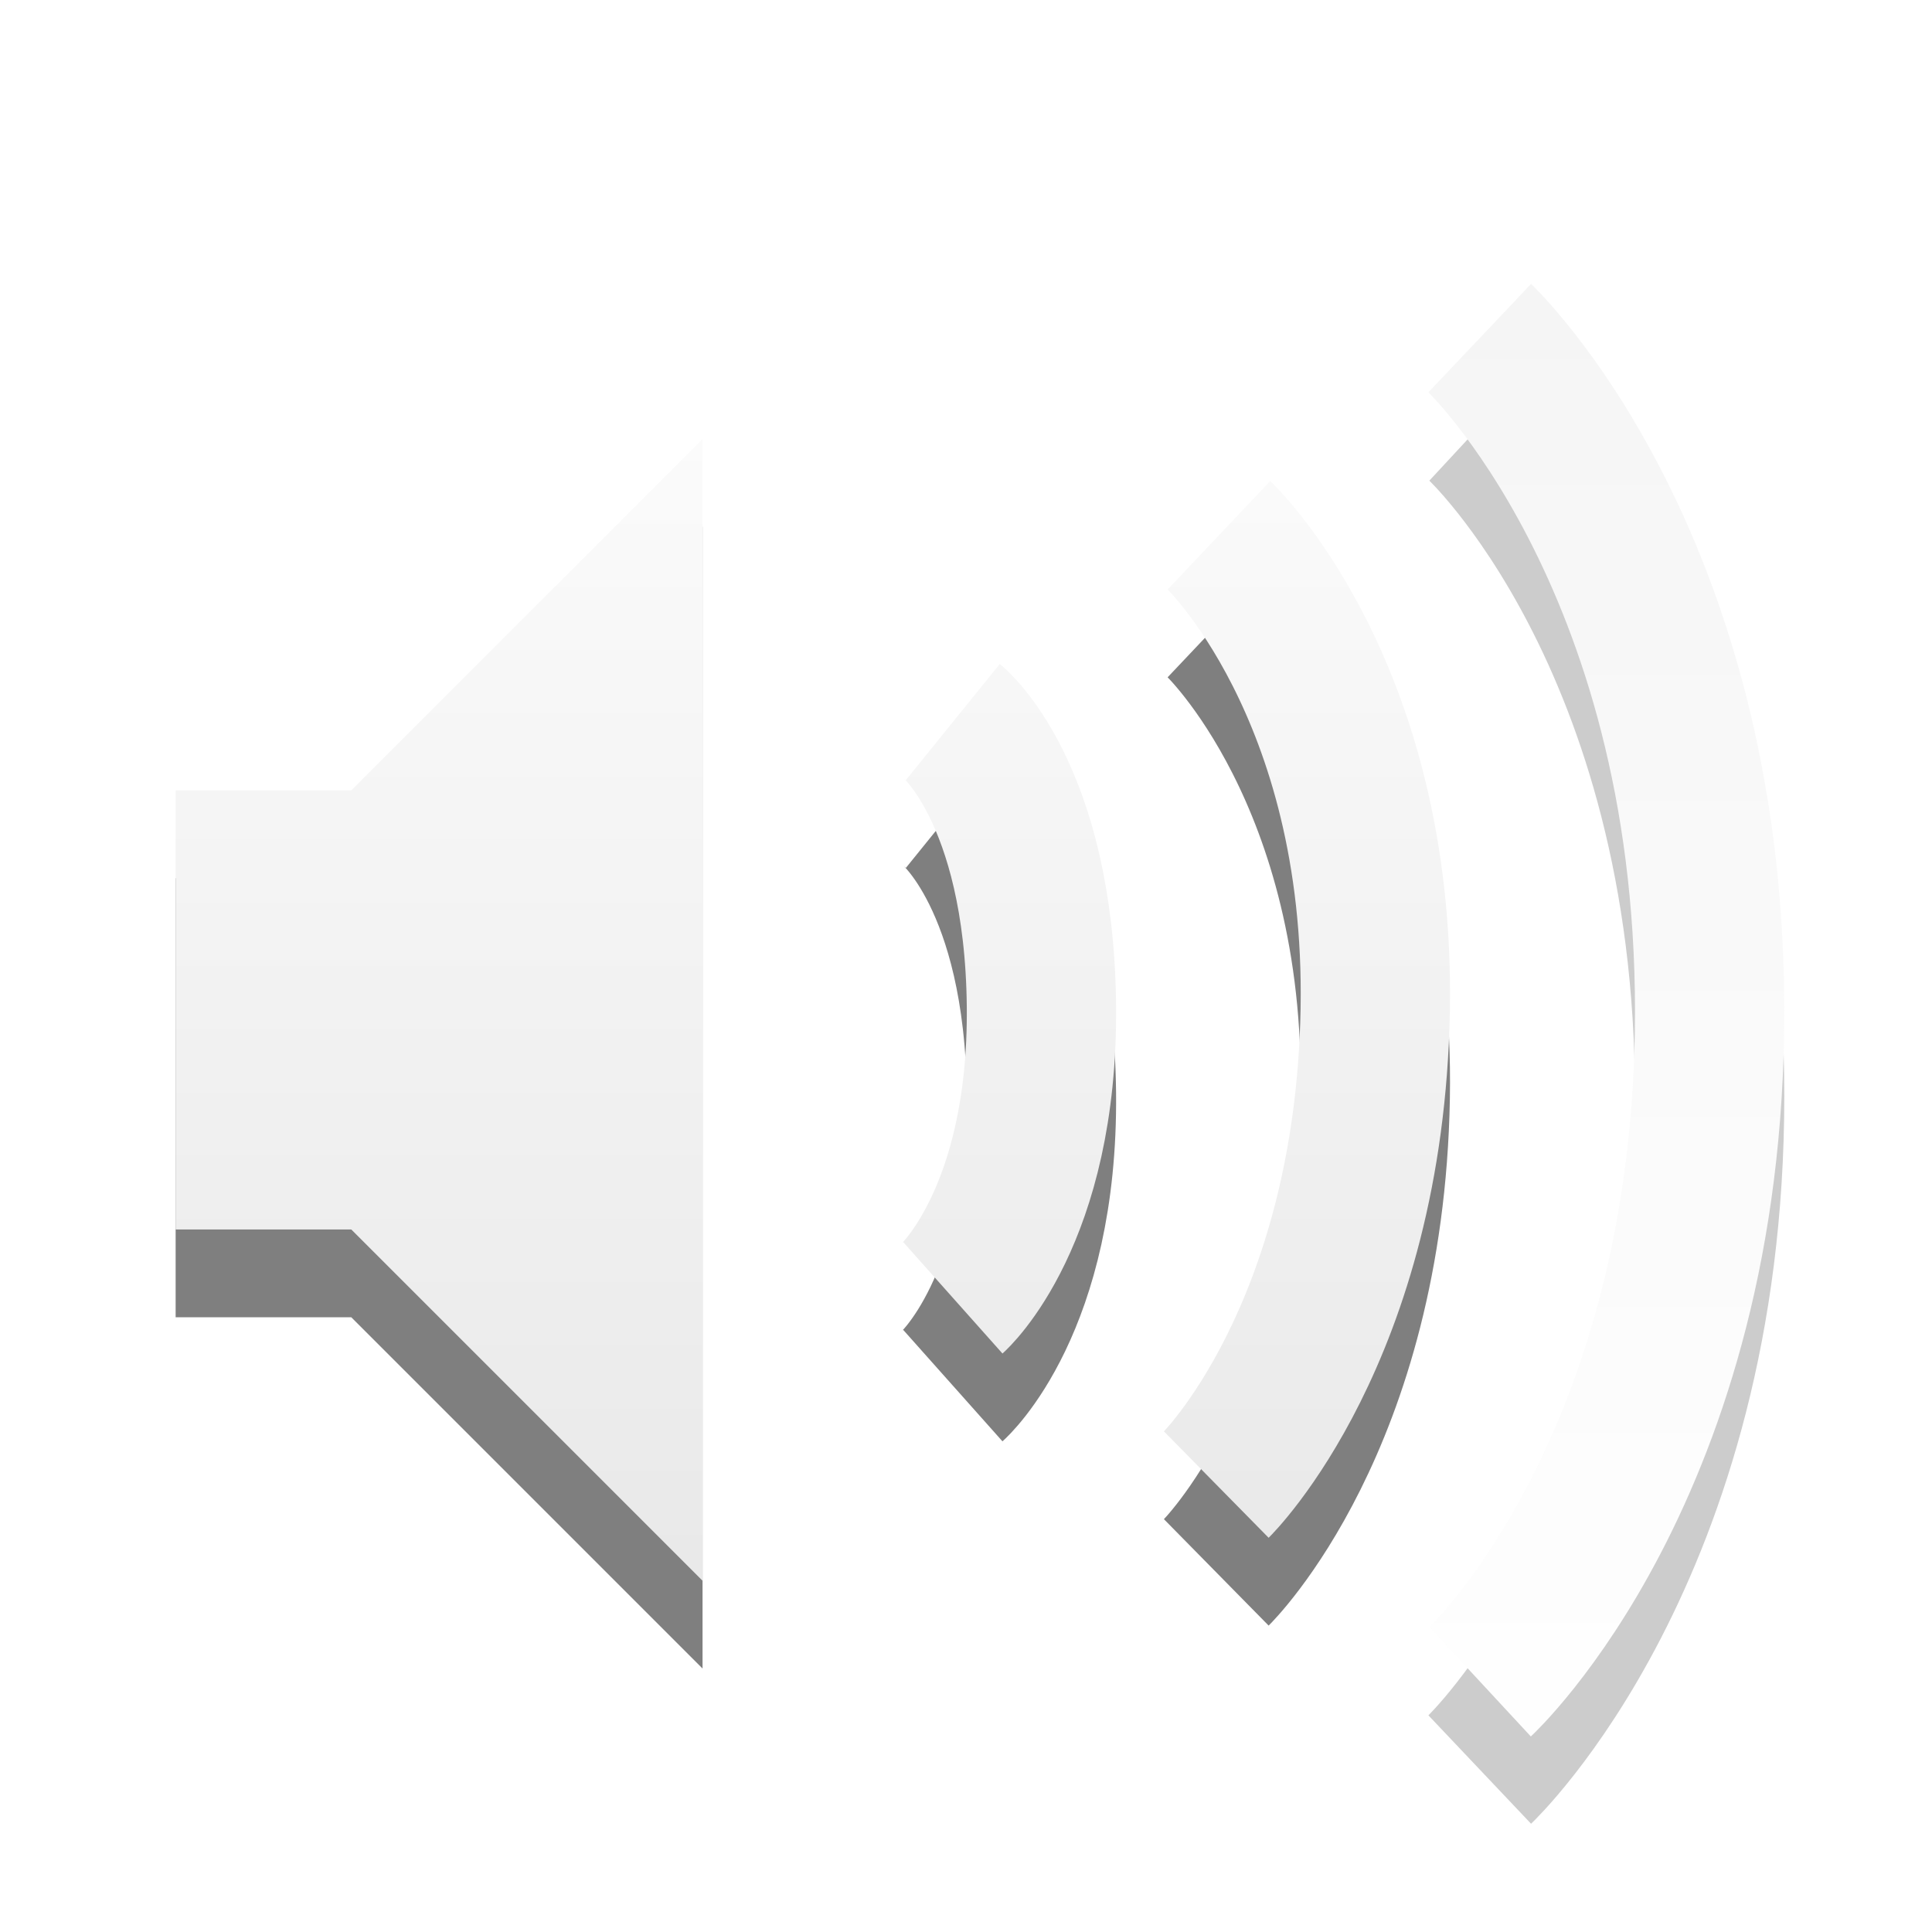
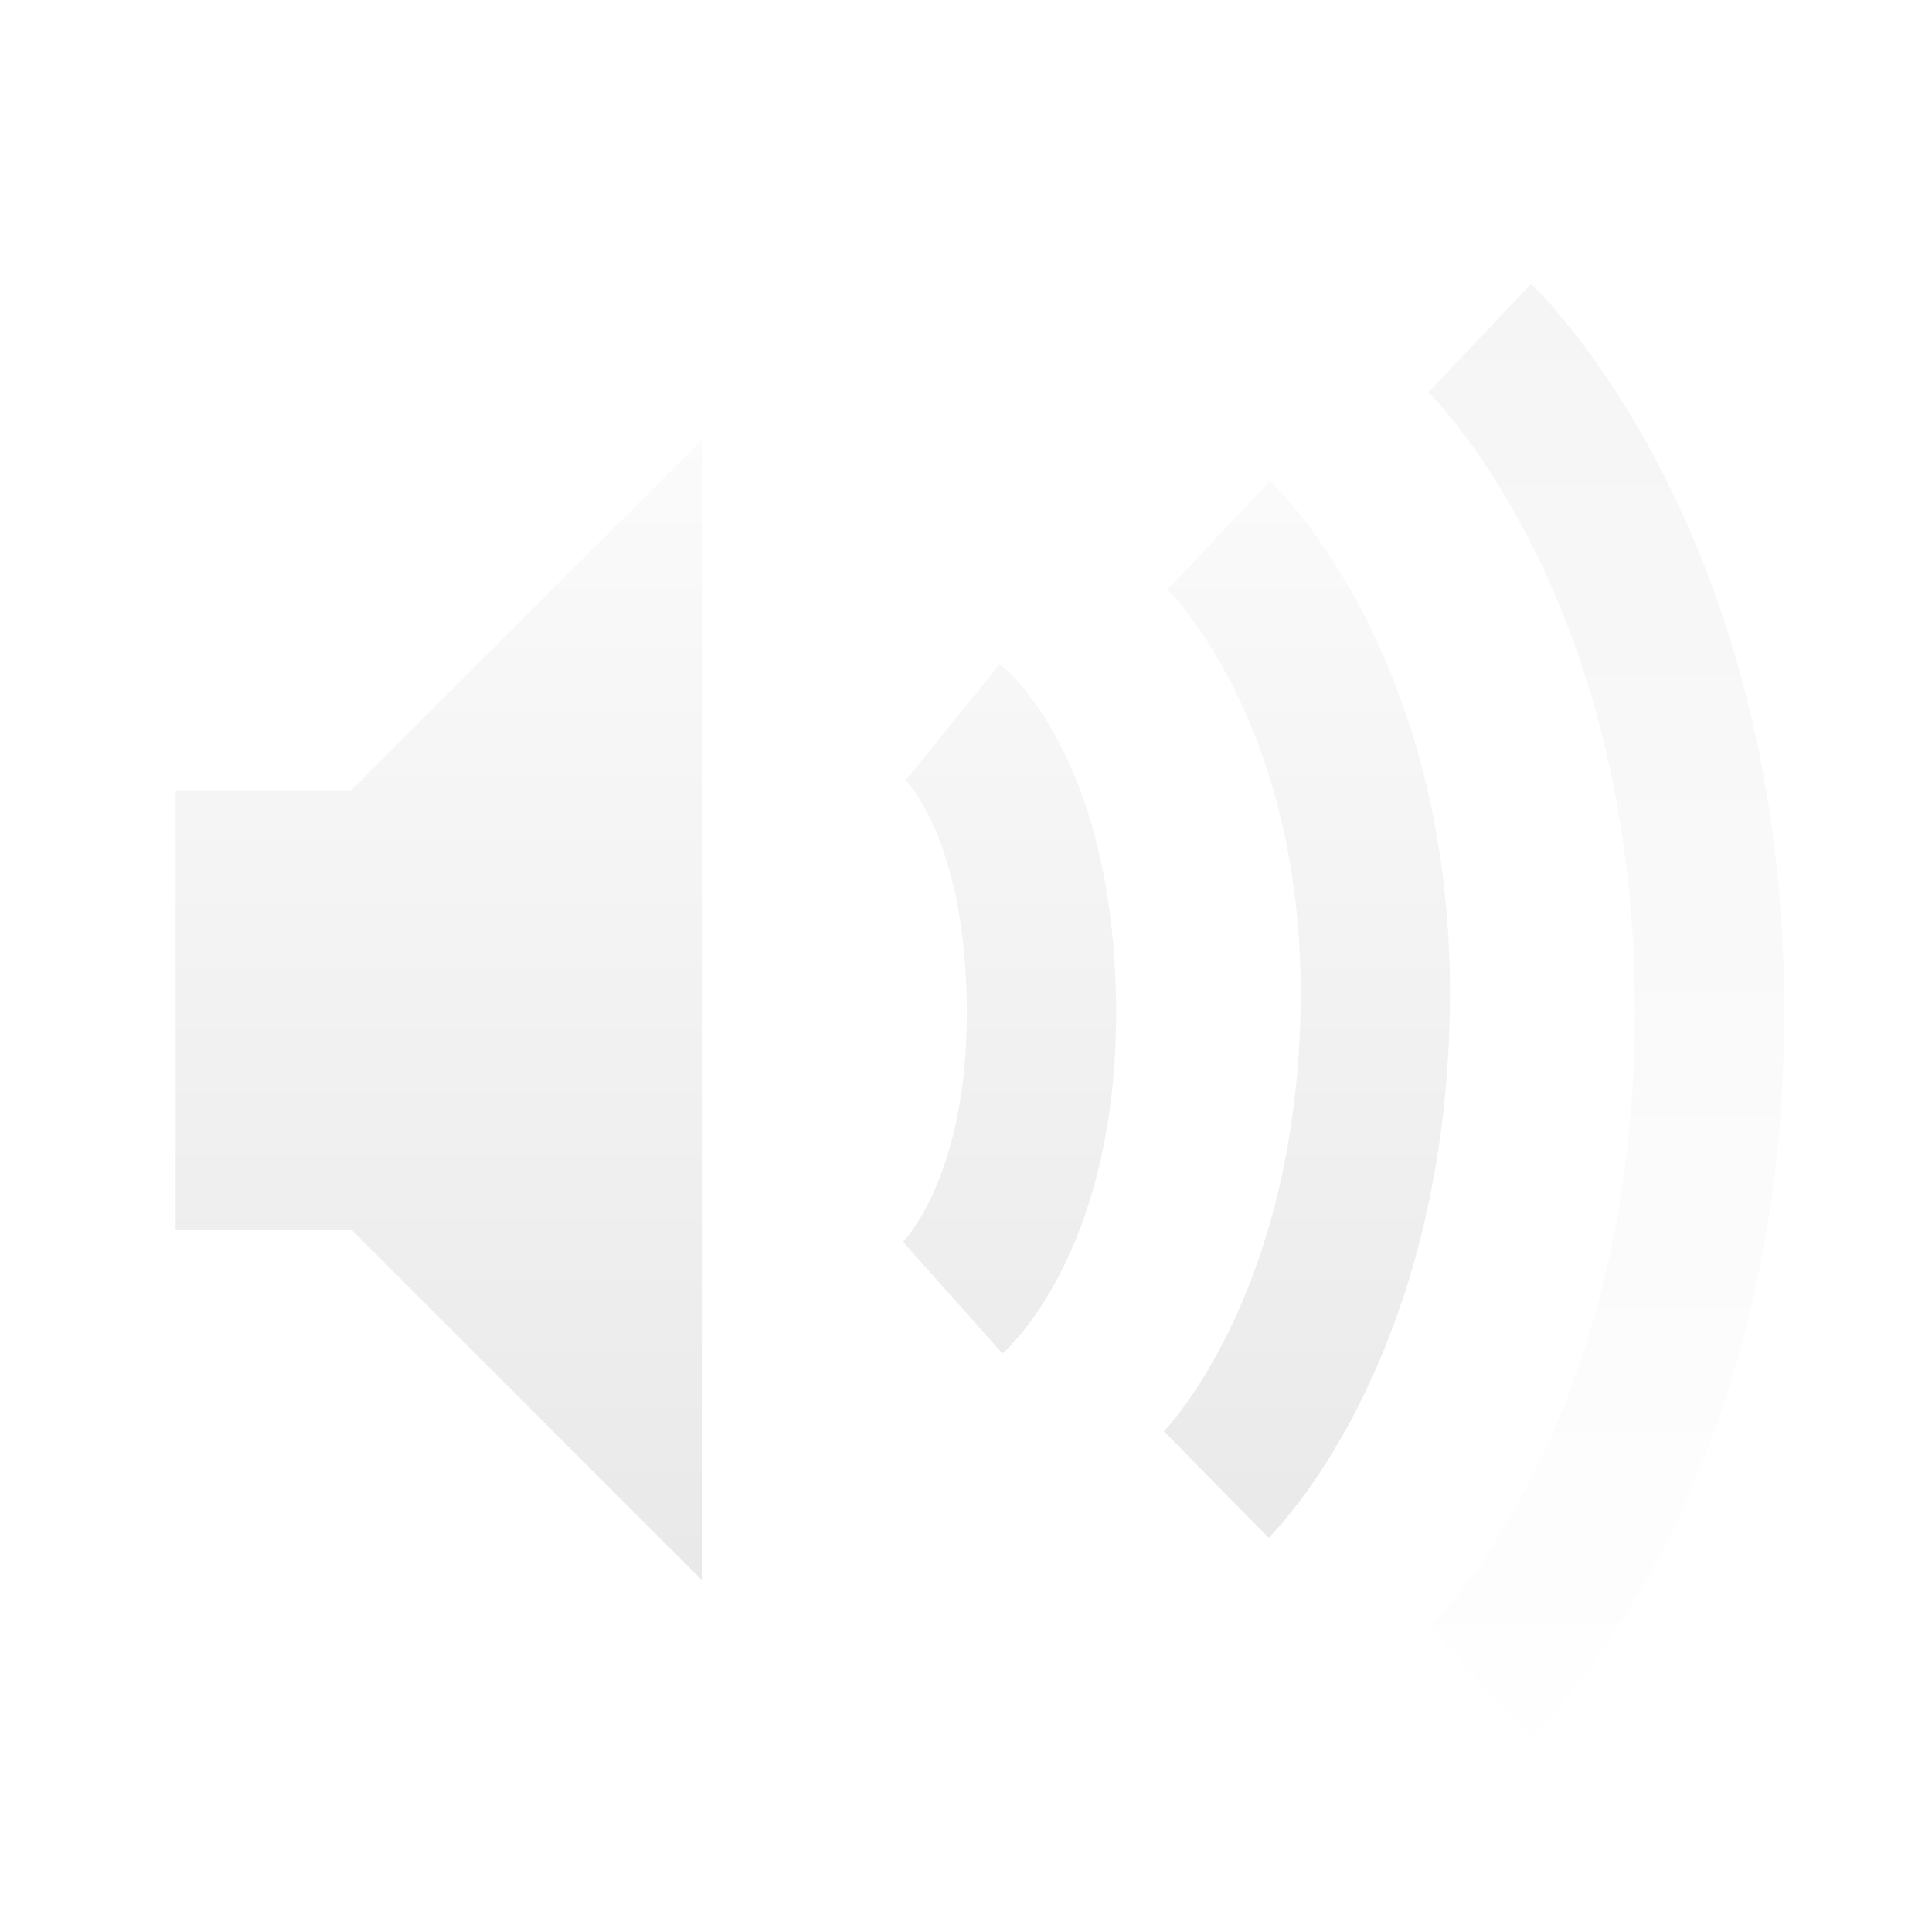
<svg xmlns="http://www.w3.org/2000/svg" xmlns:xlink="http://www.w3.org/1999/xlink" version="1.0" width="22" height="22" id="svg4431">
  <defs id="defs4433">
    <linearGradient id="linearGradient3587-6-5">
      <stop id="stop3589-9-2" style="stop-color:#000000;stop-opacity:1" offset="0" />
      <stop id="stop3591-7-4" style="stop-color:#363636;stop-opacity:1" offset="1" />
    </linearGradient>
    <linearGradient x1="50.926" y1="11.648" x2="73.987" y2="11.648" id="linearGradient2390" xlink:href="#linearGradient3587-6-5" gradientUnits="userSpaceOnUse" gradientTransform="matrix(0,0.7805424,-0.7617909,0,29.87368,-36.74963)" />
    <linearGradient x1="9" y1="3" x2="9" y2="21" id="linearGradient2393" xlink:href="#linearGradient3678" gradientUnits="userSpaceOnUse" gradientTransform="translate(-2,-1)" />
    <linearGradient x1="50.926" y1="11.648" x2="73.987" y2="11.648" id="linearGradient2391" xlink:href="#linearGradient3678" gradientUnits="userSpaceOnUse" gradientTransform="matrix(0,0.7805424,-0.7617909,0,28.87368,-37.74963)" />
    <linearGradient id="linearGradient3678">
      <stop id="stop3680" style="stop-color:#ffffff;stop-opacity:1" offset="0" />
      <stop id="stop3682" style="stop-color:#e6e6e6;stop-opacity:1" offset="1" />
    </linearGradient>
    <linearGradient x1="159.686" y1="14.404" x2="159.686" y2="38.28" id="linearGradient2388" xlink:href="#linearGradient3678" gradientUnits="userSpaceOnUse" gradientTransform="matrix(-0.4100229,0,0,0.5447147,78.02999,-3.845903)" />
    <linearGradient x1="50.926" y1="11.648" x2="73.987" y2="11.648" id="linearGradient3626" xlink:href="#linearGradient3678" gradientUnits="userSpaceOnUse" gradientTransform="matrix(0,-0.7805424,-0.7617909,0,28.87368,60.74963)" />
  </defs>
-   <path d="m 13.88,7.095 c 0,0 1.845,1.745 1.78,5.405 C 15.593,16.19 13.85,17.905 13.85,17.905 m -3,-8.683 c 0,0 0.983,0.795 1.009,3.231 C 11.883,14.858 10.85,15.778 10.85,15.778" id="path3170" style="opacity:0.5;fill:none;stroke:#000000;stroke-width:1.7;stroke-linecap:butt;stroke-linejoin:miter;stroke-miterlimit:4;stroke-opacity:1;stroke-dasharray:none;stroke-dashoffset:0;marker:none;visibility:visible;display:inline;overflow:visible;enable-background:accumulate" />
-   <path d="m 2,10 0,5 2,0 4,4 0,-13 -4,4 -2,0 z" id="path2387-4" style="opacity:0.5;fill:#000000;fill-opacity:1;fill-rule:evenodd;stroke:none" />
  <path d="m 2,9 0,5 2,0 4,4 L 8,5 4,9 2,9 z" id="path2387" style="fill:url(#linearGradient2393);fill-opacity:1;fill-rule:evenodd;stroke:none" />
  <g id="g3629" style="opacity:0.4">
-     <path d="m 16.854,4.85 c 0,0 2.614,2.423 2.614,7.635 C 19.468,17.671 16.85,20.15 16.85,20.15" id="path3172" style="opacity:0.5;fill:none;stroke:#000000;stroke-width:1.7;stroke-linecap:butt;stroke-linejoin:miter;stroke-miterlimit:4;stroke-opacity:1;stroke-dasharray:none;stroke-dashoffset:0;marker:none;visibility:visible;display:inline;overflow:visible;enable-background:accumulate" />
    <path d="m 16.854,19.15 c 0,0 2.614,-2.423 2.614,-7.635 C 19.468,6.329 16.85,3.85 16.85,3.85" id="path3166" style="fill:none;stroke:url(#linearGradient3626);stroke-width:1.7;stroke-linecap:butt;stroke-linejoin:miter;stroke-miterlimit:4;stroke-opacity:1;stroke-dasharray:none;stroke-dashoffset:0;marker:none;visibility:visible;display:inline;overflow:visible;enable-background:accumulate" />
  </g>
  <path d="m 13.88,6.095 c 0,0 1.845,1.745 1.78,5.405 C 15.593,15.19 13.85,16.905 13.85,16.905 m -3,-8.683 c 0,0 0.983,0.795 1.009,3.231 C 11.883,13.858 10.85,14.778 10.85,14.778" id="path3164" style="fill:none;stroke:url(#linearGradient2391);stroke-width:1.7;stroke-linecap:butt;stroke-linejoin:miter;stroke-miterlimit:4;stroke-opacity:1;stroke-dasharray:none;stroke-dashoffset:0;marker:none;visibility:visible;display:inline;overflow:visible;enable-background:accumulate" />
</svg>
